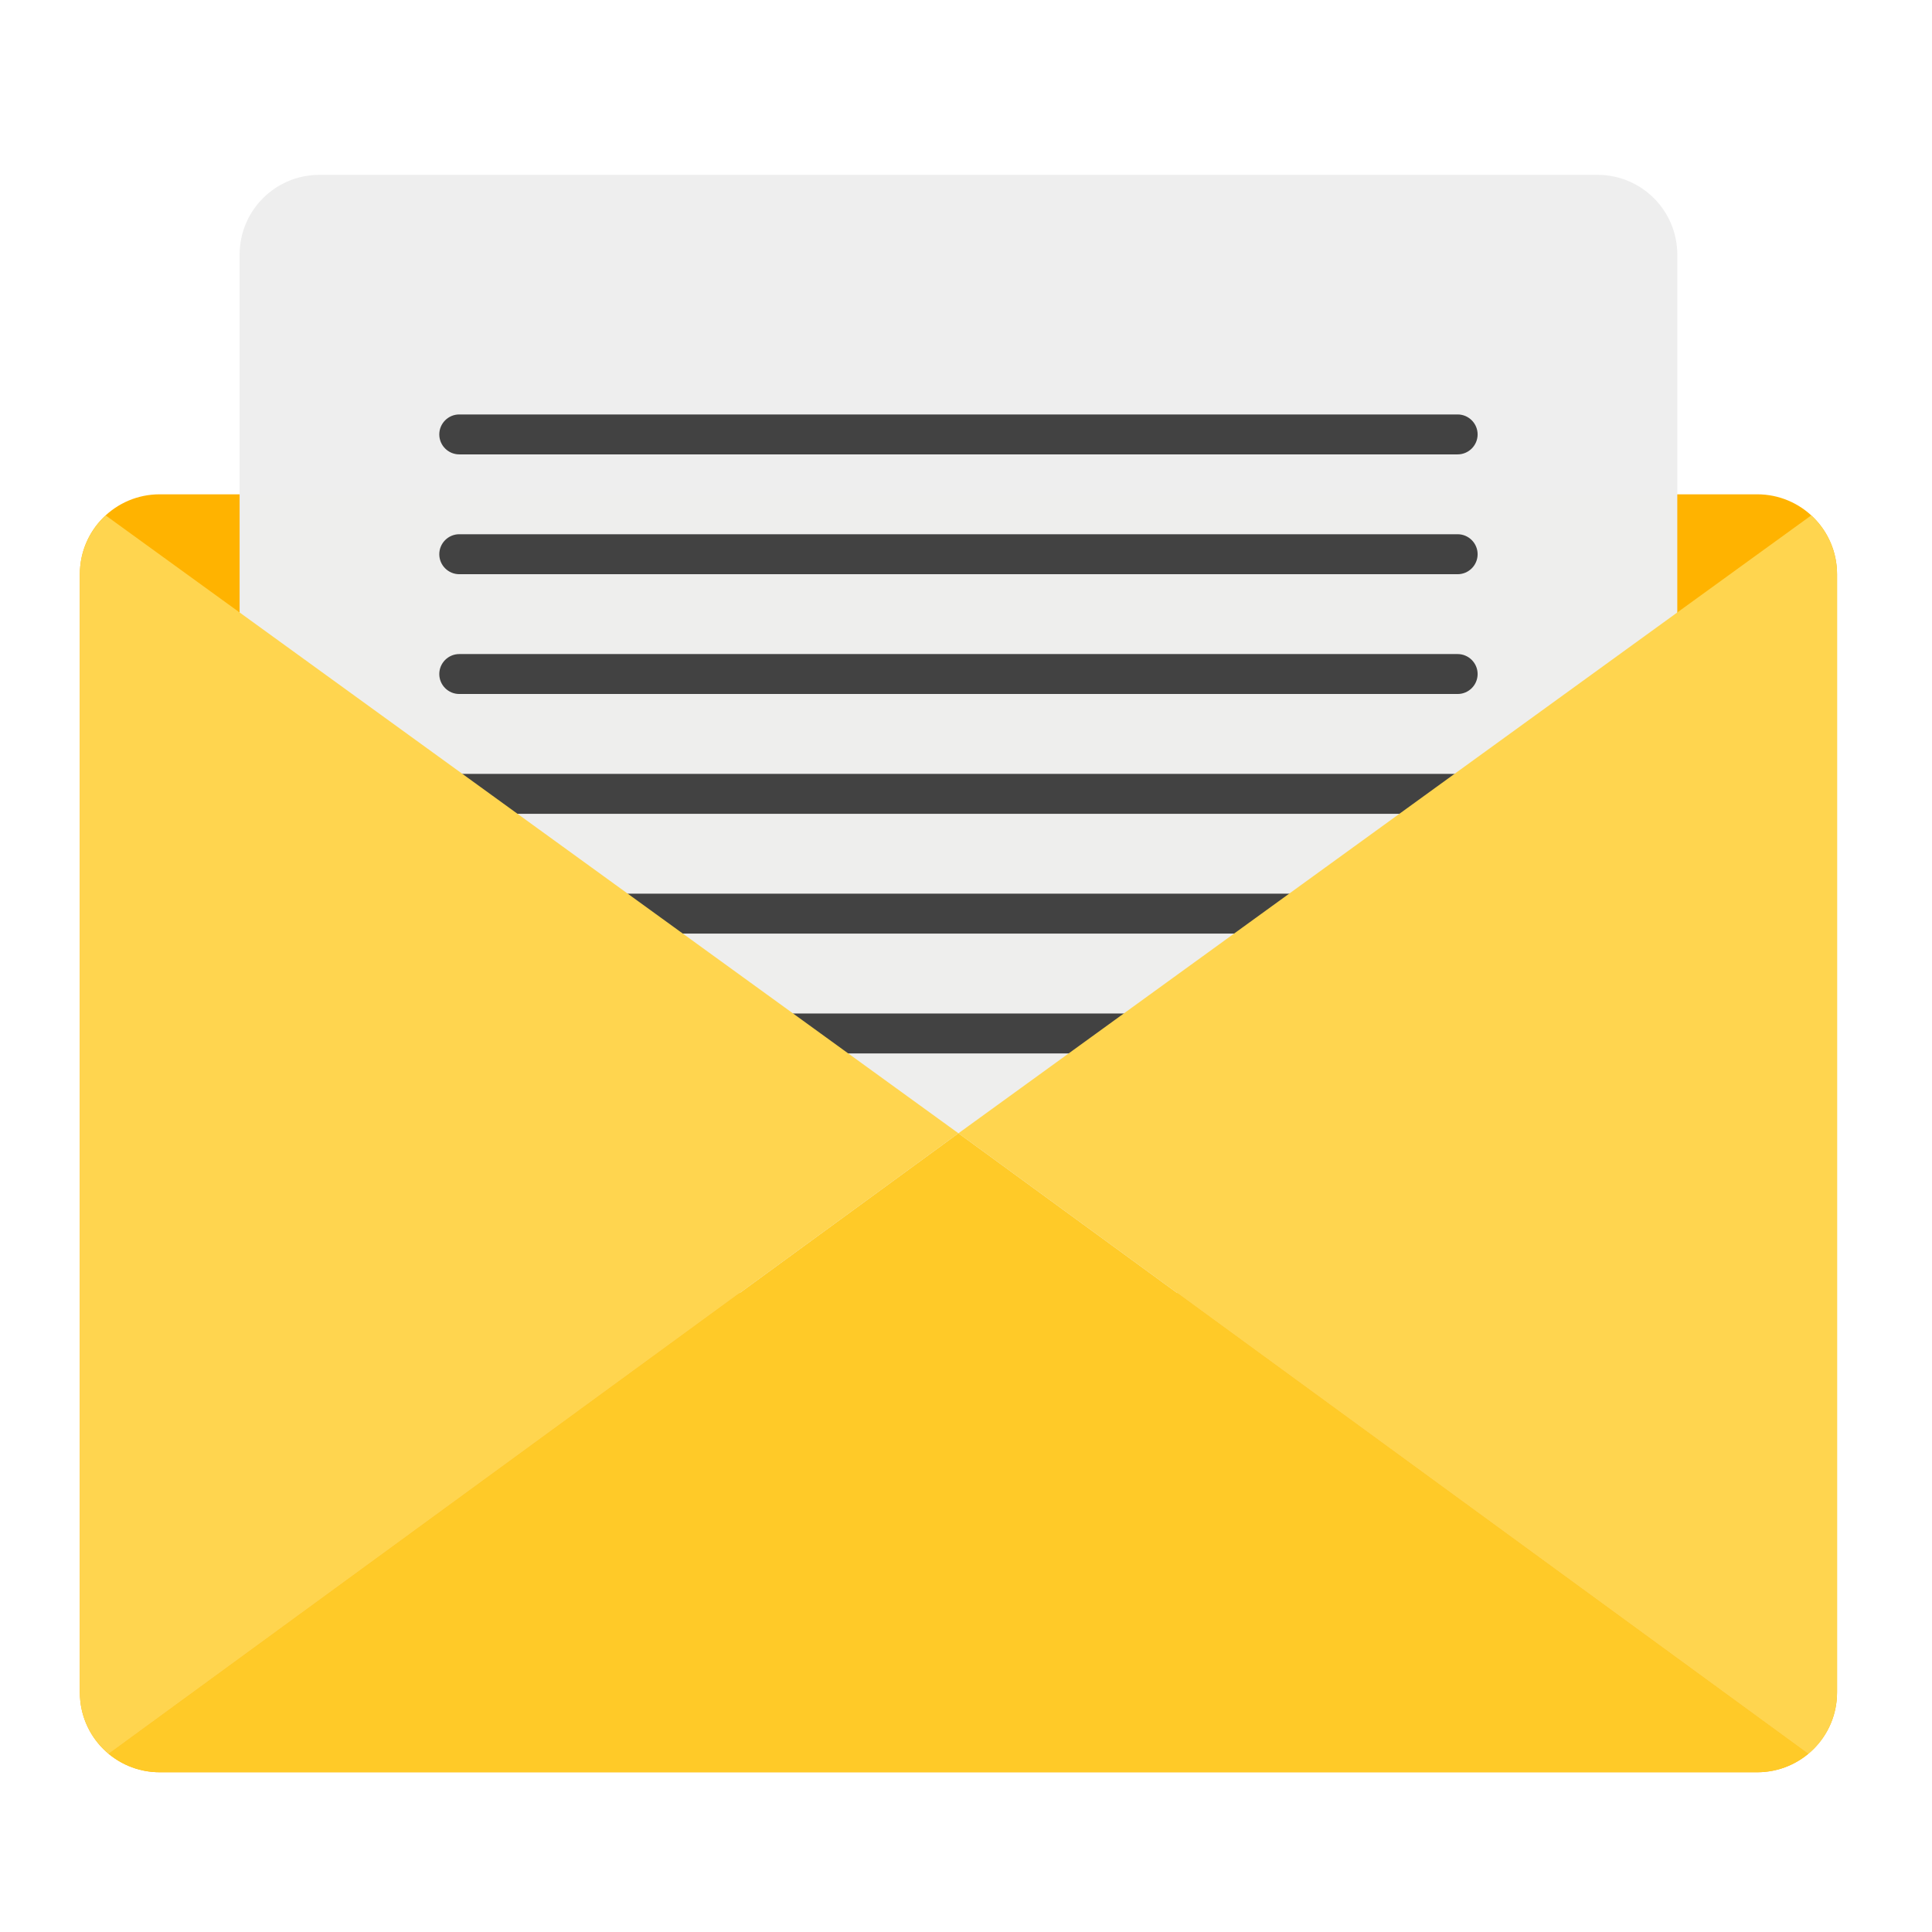
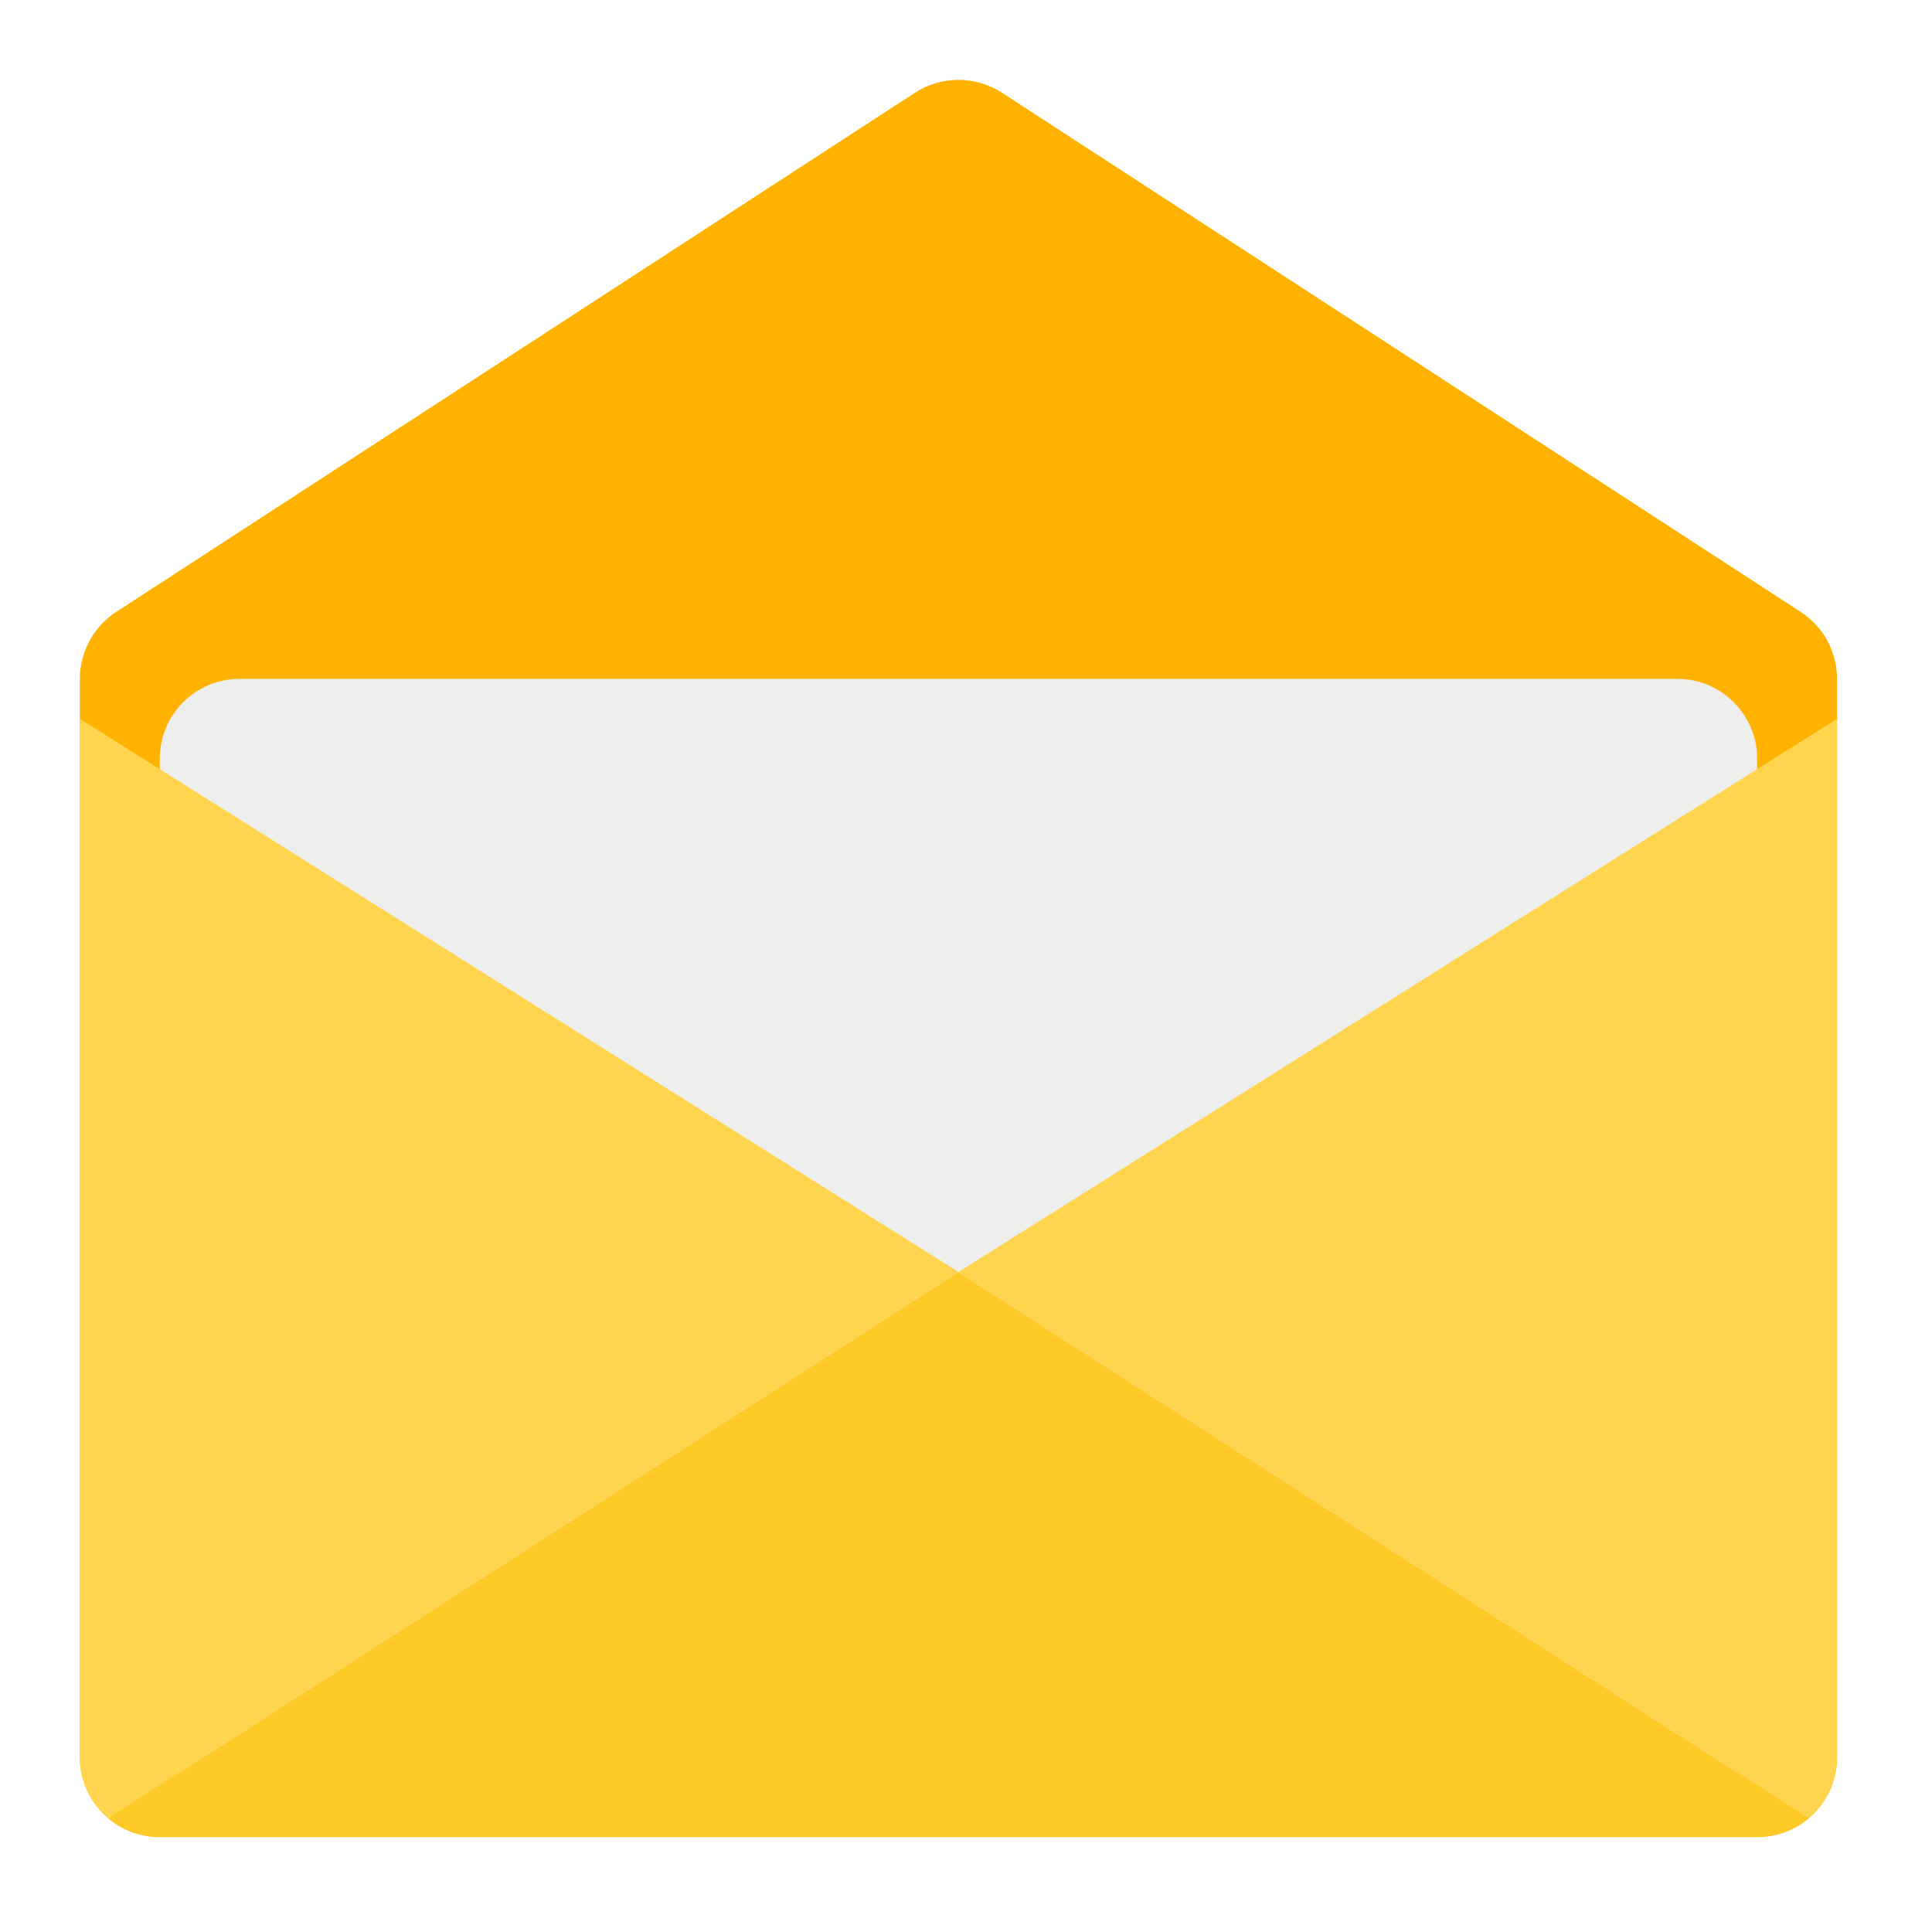
<svg xmlns="http://www.w3.org/2000/svg" width="48px" height="48px" viewBox="0 0 48 48" version="1.1">
  <g id="surface1">
-     <path style=" stroke:none;fill-rule:nonzero;fill:rgb(100%,70.196%,0%);fill-opacity:1;" d="M 3.969 12.281 L 43.656 12.281 C 44.754 12.281 45.641 13.168 45.641 14.266 L 45.641 42.047 C 45.641 43.145 44.754 44.031 43.656 44.031 L 3.969 44.031 C 2.871 44.031 1.984 43.145 1.984 42.047 L 1.984 14.266 C 1.984 13.168 2.871 12.281 3.969 12.281 Z M 3.969 12.281 " />
-     <path style=" stroke:none;fill-rule:nonzero;fill:rgb(93.333%,93.333%,93.333%);fill-opacity:0.996;" d="M 7.938 4.344 L 39.688 4.344 C 40.785 4.344 41.672 5.23 41.672 6.328 L 41.672 30.141 C 41.672 31.238 40.785 32.125 39.688 32.125 L 7.938 32.125 C 6.84 32.125 5.953 31.238 5.953 30.141 L 5.953 6.328 C 5.953 5.23 6.84 4.344 7.938 4.344 Z M 7.938 4.344 " />
-     <path style=" stroke:none;fill-rule:nonzero;fill:rgb(100%,79.216%,15.686%);fill-opacity:1;" d="M 23.812 28.156 L 2.699 43.574 C 3.043 43.859 3.484 44.031 3.969 44.031 L 43.656 44.031 C 44.141 44.031 44.582 43.859 44.926 43.574 Z M 23.812 28.156 " />
-     <path style=" stroke:none;fill-rule:nonzero;fill:rgb(25.882%,25.882%,25.882%);fill-opacity:1;" d="M 11.41 16.25 L 36.215 16.25 C 36.488 16.25 36.711 16.473 36.711 16.746 C 36.711 17.02 36.488 17.242 36.215 17.242 L 11.41 17.242 C 11.137 17.242 10.914 17.02 10.914 16.746 C 10.914 16.473 11.137 16.25 11.41 16.25 Z M 11.41 16.25 " />
-     <path style=" stroke:none;fill-rule:nonzero;fill:rgb(25.882%,25.882%,25.882%);fill-opacity:1;" d="M 11.41 25.18 L 36.215 25.18 C 36.488 25.18 36.711 25.402 36.711 25.676 C 36.711 25.949 36.488 26.172 36.215 26.172 L 11.41 26.172 C 11.137 26.172 10.914 25.949 10.914 25.676 C 10.914 25.402 11.137 25.18 11.41 25.18 Z M 11.41 25.18 " />
-     <path style=" stroke:none;fill-rule:nonzero;fill:rgb(25.882%,25.882%,25.882%);fill-opacity:1;" d="M 11.41 19.227 L 36.215 19.227 C 36.488 19.227 36.711 19.449 36.711 19.723 C 36.711 19.996 36.488 20.219 36.215 20.219 L 11.41 20.219 C 11.137 20.219 10.914 19.996 10.914 19.723 C 10.914 19.449 11.137 19.227 11.41 19.227 Z M 11.41 19.227 " />
-     <path style=" stroke:none;fill-rule:nonzero;fill:rgb(25.882%,25.882%,25.882%);fill-opacity:1;" d="M 11.41 22.203 L 36.215 22.203 C 36.488 22.203 36.711 22.426 36.711 22.699 C 36.711 22.973 36.488 23.195 36.215 23.195 L 11.41 23.195 C 11.137 23.195 10.914 22.973 10.914 22.699 C 10.914 22.426 11.137 22.203 11.41 22.203 Z M 11.41 22.203 " />
-     <path style=" stroke:none;fill-rule:nonzero;fill:rgb(100%,83.529%,30.98%);fill-opacity:1;" d="M 2.625 12.805 C 2.23 13.168 1.984 13.688 1.984 14.266 L 1.984 42.047 C 1.984 42.664 2.262 43.211 2.699 43.574 L 23.812 28.156 Z M 2.625 12.805 " />
-     <path style=" stroke:none;fill-rule:nonzero;fill:rgb(100%,83.529%,30.98%);fill-opacity:1;" d="M 45 12.805 C 45.395 13.168 45.641 13.688 45.641 14.266 L 45.641 42.047 C 45.641 42.664 45.363 43.211 44.926 43.574 L 23.812 28.156 Z M 45 12.805 " />
-     <path style=" stroke:none;fill-rule:nonzero;fill:rgb(25.882%,25.882%,25.882%);fill-opacity:1;" d="M 11.41 10.297 L 36.215 10.297 C 36.488 10.297 36.711 10.52 36.711 10.793 C 36.711 11.066 36.488 11.289 36.215 11.289 L 11.41 11.289 C 11.137 11.289 10.914 11.066 10.914 10.793 C 10.914 10.52 11.137 10.297 11.41 10.297 Z M 11.41 10.297 " />
-     <path style=" stroke:none;fill-rule:nonzero;fill:rgb(25.882%,25.882%,25.882%);fill-opacity:1;" d="M 11.41 13.273 L 36.215 13.273 C 36.488 13.273 36.711 13.496 36.711 13.77 C 36.711 14.043 36.488 14.266 36.215 14.266 L 11.41 14.266 C 11.137 14.266 10.914 14.043 10.914 13.77 C 10.914 13.496 11.137 13.273 11.41 13.273 Z M 11.41 13.273 " />
+     <path style=" stroke:none;fill-rule:nonzero;fill:rgb(100%,70.196%,0%);fill-opacity:1;" d="M 23.797 1.984 C 23.418 1.988 23.047 2.098 22.73 2.305 L 2.887 15.203 C 2.324 15.57 1.984 16.195 1.984 16.867 L 1.984 43.656 C 1.984 44.754 2.871 45.641 3.969 45.641 L 43.656 45.641 C 44.754 45.641 45.641 44.754 45.641 43.656 L 45.641 16.867 C 45.641 16.195 45.301 15.57 44.738 15.203 L 24.895 2.305 C 24.566 2.094 24.184 1.98 23.797 1.984 Z M 23.797 1.984 " />
+     <path style=" stroke:none;fill-rule:nonzero;fill:rgb(93.333%,93.333%,93.333%);fill-opacity:0.996;" d="M 5.953 16.867 L 41.672 16.867 C 42.77 16.867 43.656 17.754 43.656 18.852 L 43.656 42.664 C 43.656 43.762 42.77 44.648 41.672 44.648 L 5.953 44.648 C 4.855 44.648 3.969 43.762 3.969 42.664 L 3.969 18.852 C 3.969 17.754 4.855 16.867 5.953 16.867 Z M 5.953 16.867 " />
+     <path style=" stroke:none;fill-rule:nonzero;fill:rgb(100%,79.216%,15.686%);fill-opacity:1;" d="M 23.812 31.602 L 2.691 45.176 C 3.035 45.465 3.48 45.641 3.969 45.641 L 43.656 45.641 C 44.145 45.641 44.59 45.465 44.934 45.176 Z M 23.812 31.602 " />
+     <path style=" stroke:none;fill-rule:nonzero;fill:rgb(100%,83.529%,30.98%);fill-opacity:1;" d="M 45.641 17.859 L 23.812 31.602 L 44.934 45.176 C 45.367 44.812 45.641 44.266 45.641 43.656 Z M 45.641 17.859 " />
+     <path style=" stroke:none;fill-rule:nonzero;fill:rgb(100%,83.529%,30.98%);fill-opacity:1;" d="M 1.984 17.859 L 23.812 31.602 L 2.691 45.176 C 2.258 44.812 1.984 44.266 1.984 43.656 Z M 1.984 17.859 " />
  </g>
</svg>
